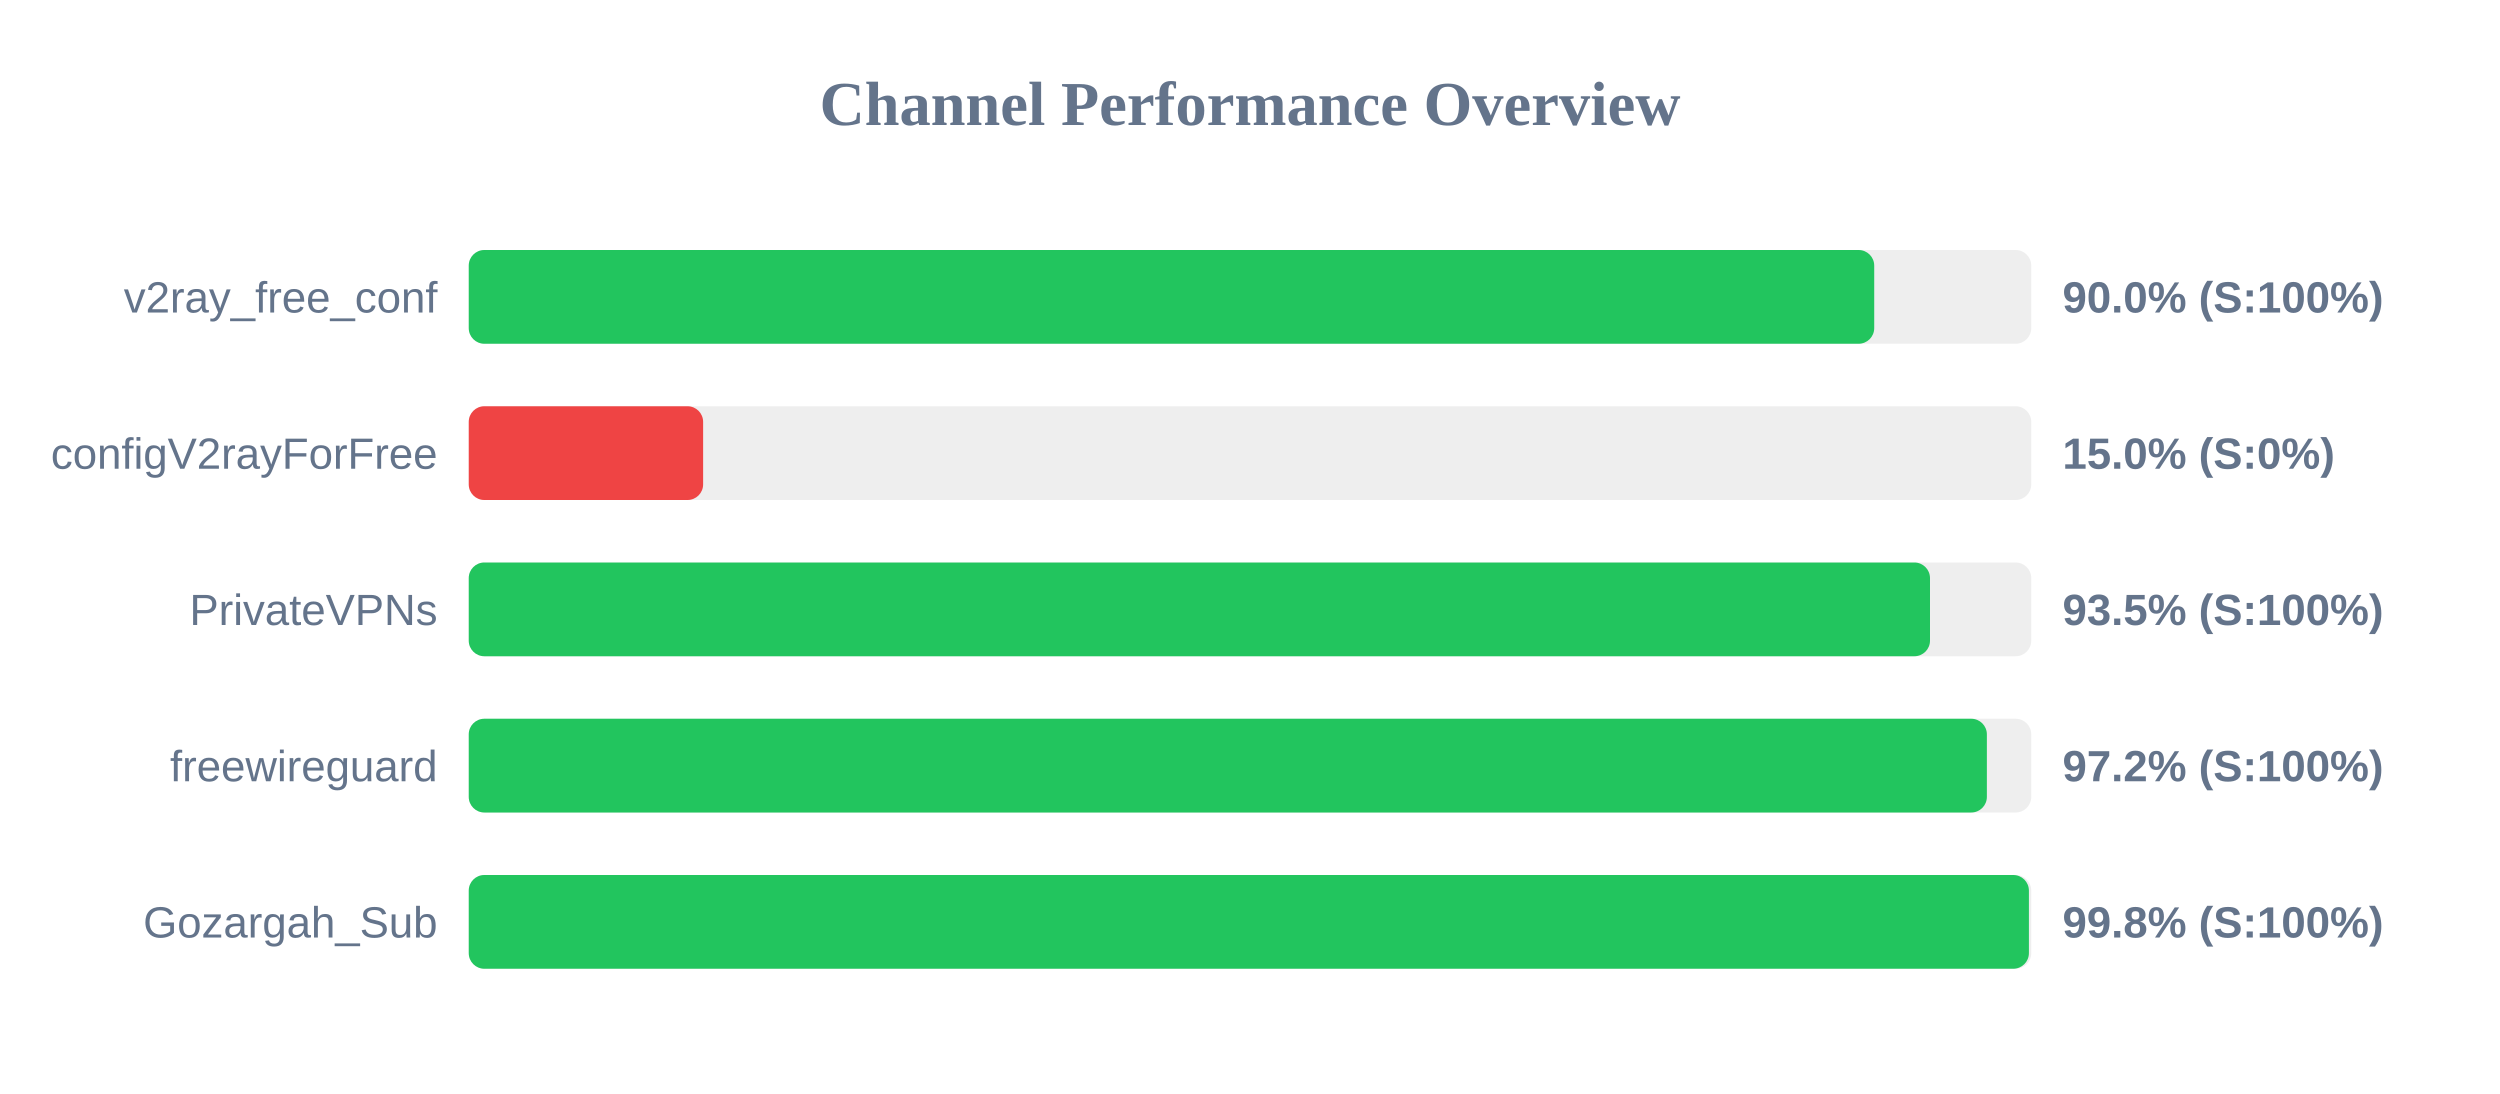
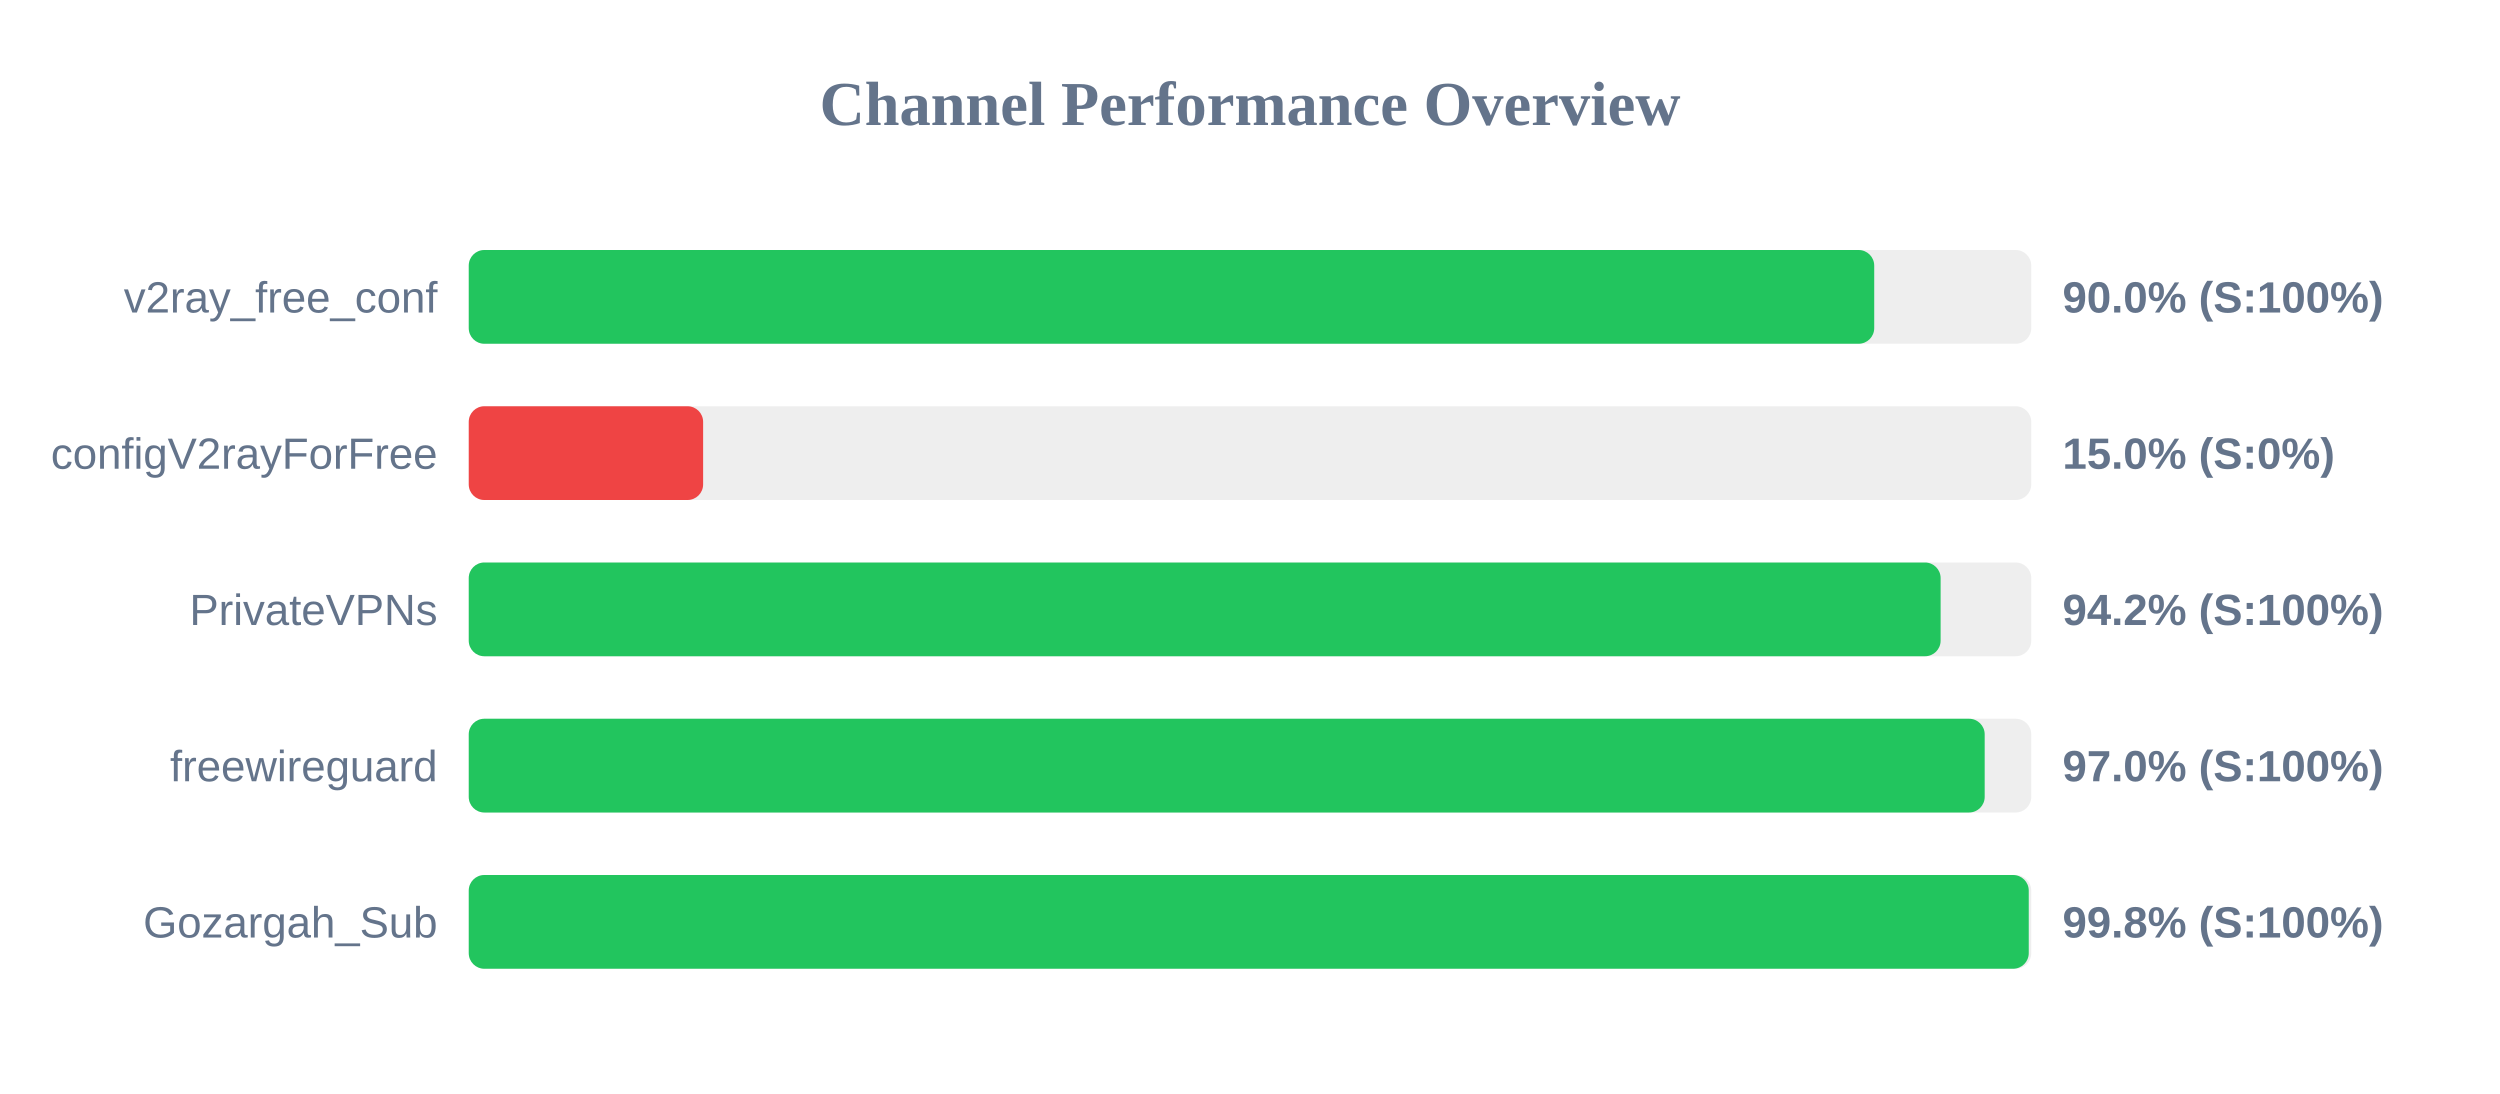
<svg xmlns="http://www.w3.org/2000/svg" width="800" height="350" version="1.1">
  <style>
        .row { font: 14px Arial; fill: #64748b; }
        .score { font: bold 14px Arial; fill: #64748b; }
    </style>
  <text x="400" y="40" text-anchor="middle" font-size="20px" font-weight="bold" fill="#64748b">Channel Performance Overview</text>
  <rect x="150" y="80" width="500" height="30" fill="#eee" rx="5" />
  <rect x="150" y="80" width="449.75" height="30" fill="#22c55e" rx="5" />
  <text x="140" y="100" text-anchor="end" class="row">v2ray_free_conf</text>
  <text x="660" y="100" text-anchor="start" class="score">90.0% (S:100%)</text>
  <rect x="150" y="130" width="500" height="30" fill="#eee" rx="5" />
  <rect x="150" y="130" width="75.0" height="30" fill="#ef4444" rx="5" />
  <text x="140" y="150" text-anchor="end" class="row">configV2rayForFree</text>
  <text x="660" y="150" text-anchor="start" class="score">15.0% (S:0%)</text>
  <rect x="150" y="180" width="500" height="30" fill="#eee" rx="5" />
-   <rect x="150" y="180" width="467.6" height="30" fill="#22c55e" rx="5" />
+   <rect x="150" y="180" width="471.0" height="30" fill="#22c55e" rx="5" />
  <text x="140" y="200" text-anchor="end" class="row">PrivateVPNs</text>
-   <text x="660" y="200" text-anchor="start" class="score">93.5% (S:100%)</text>
+   <text x="660" y="200" text-anchor="start" class="score">94.2% (S:100%)</text>
  <rect x="150" y="230" width="500" height="30" fill="#eee" rx="5" />
-   <rect x="150" y="230" width="485.8" height="30" fill="#22c55e" rx="5" />
+   <rect x="150" y="230" width="485.1" height="30" fill="#22c55e" rx="5" />
  <text x="140" y="250" text-anchor="end" class="row">freewireguard</text>
-   <text x="660" y="250" text-anchor="start" class="score">97.2% (S:100%)</text>
+   <text x="660" y="250" text-anchor="start" class="score">97.0% (S:100%)</text>
  <rect x="150" y="280" width="500" height="30" fill="#eee" rx="5" />
-   <rect x="150" y="280" width="499.25" height="30" fill="#22c55e" rx="5" />
+   <rect x="150" y="280" width="499.2" height="30" fill="#22c55e" rx="5" />
  <text x="140" y="300" text-anchor="end" class="row">Gozargah_Sub</text>
  <text x="660" y="300" text-anchor="start" class="score">99.8% (S:100%)</text>
</svg>
